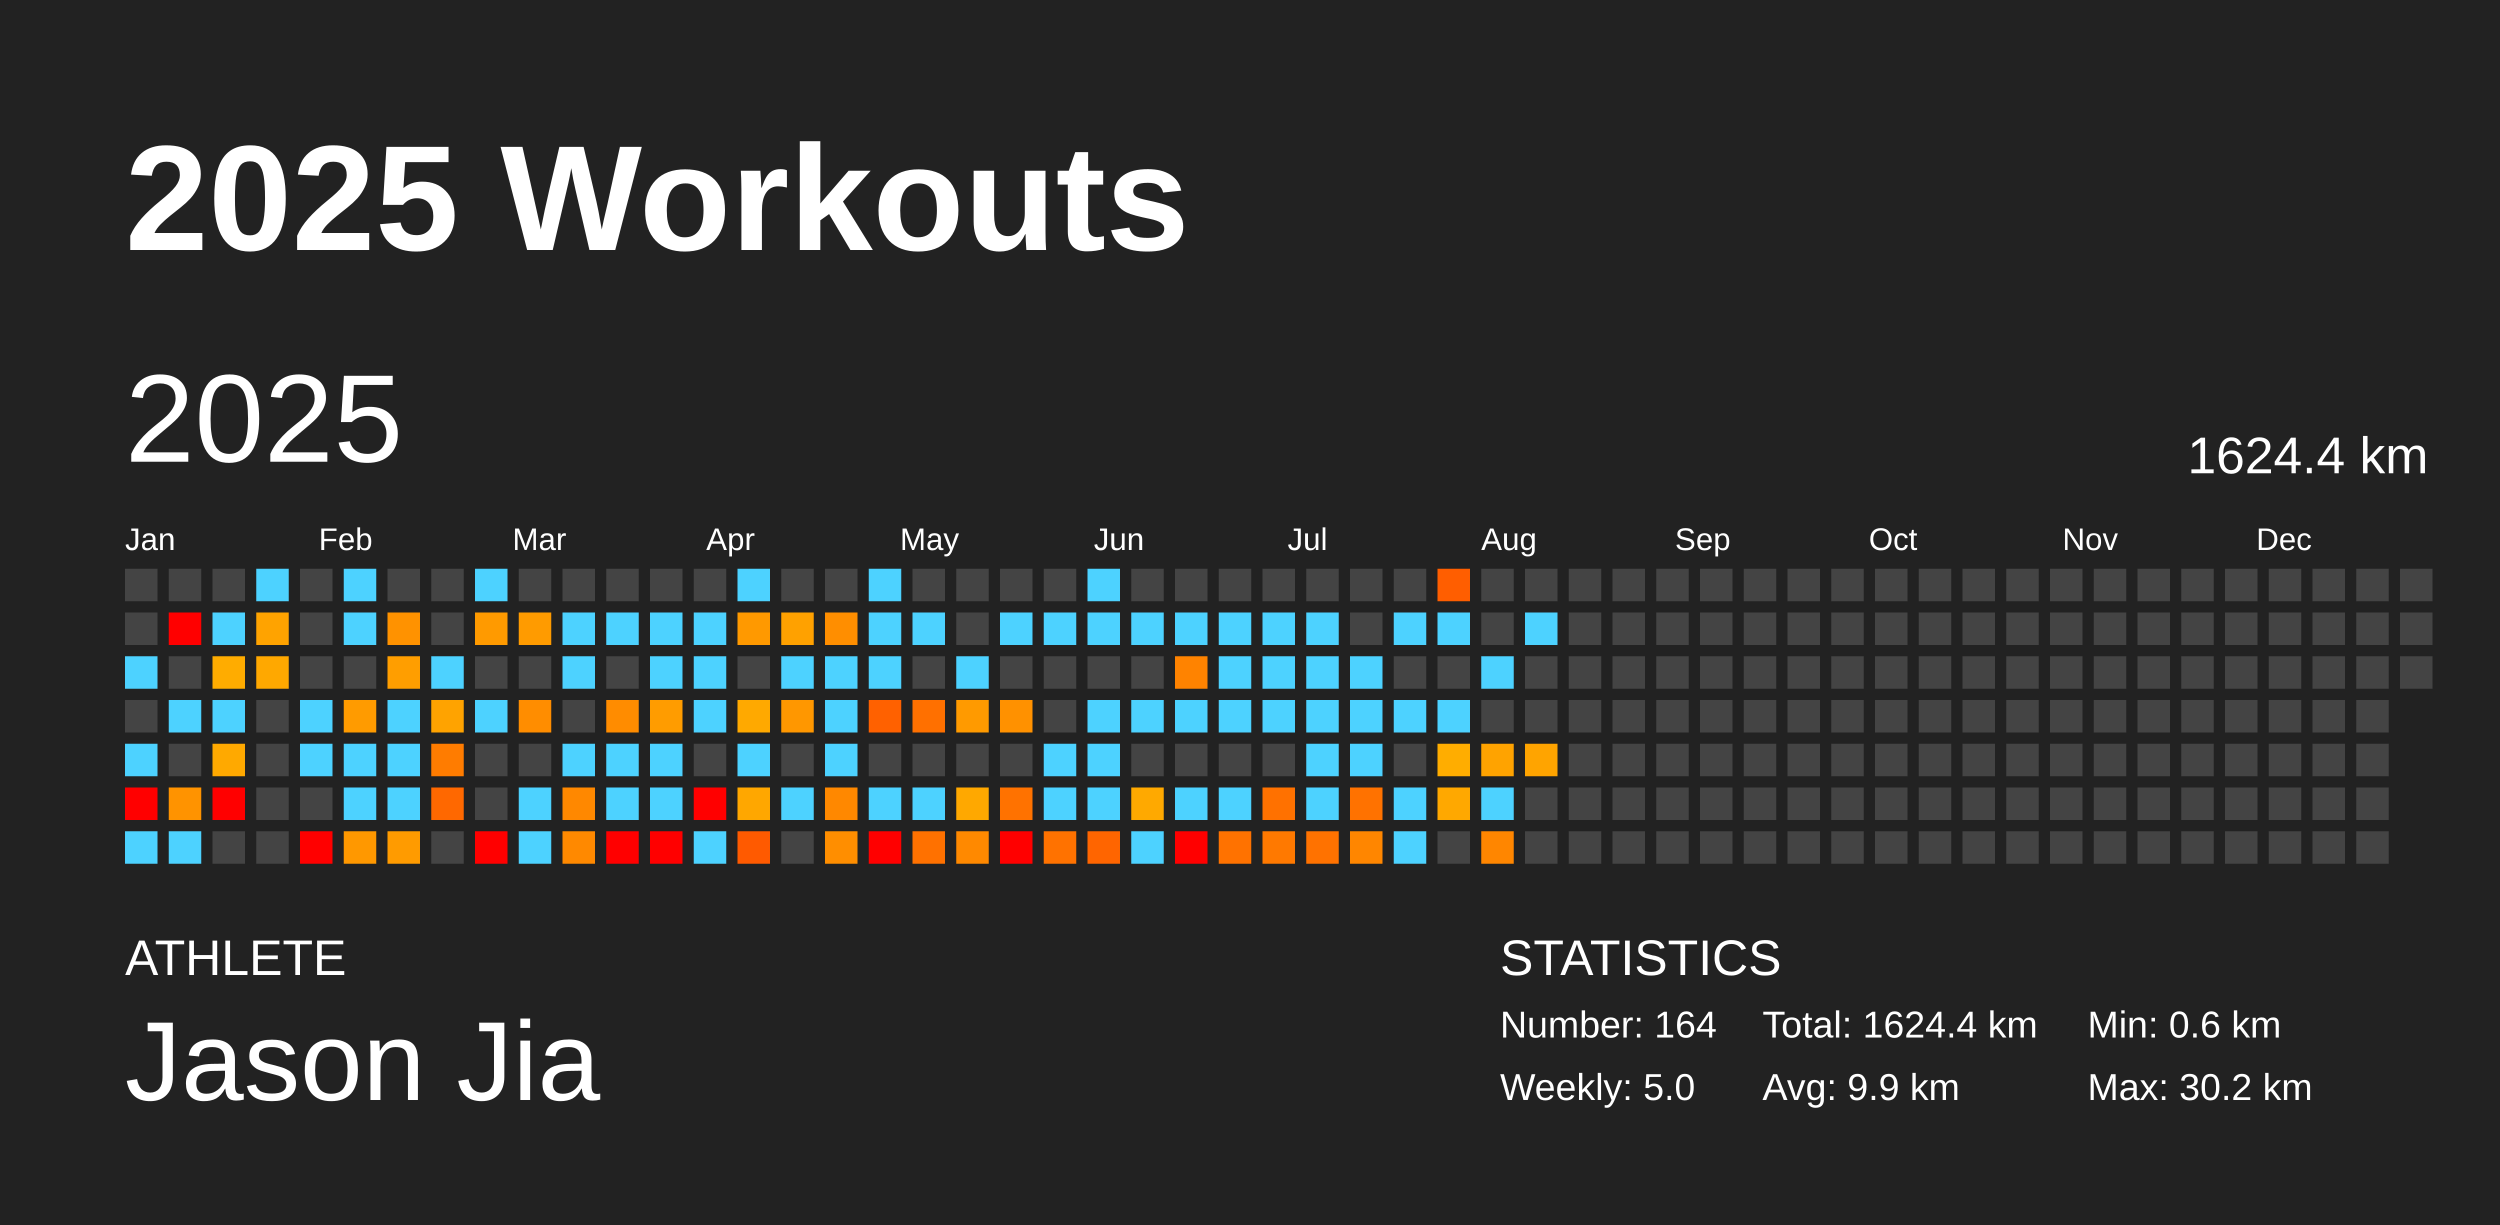
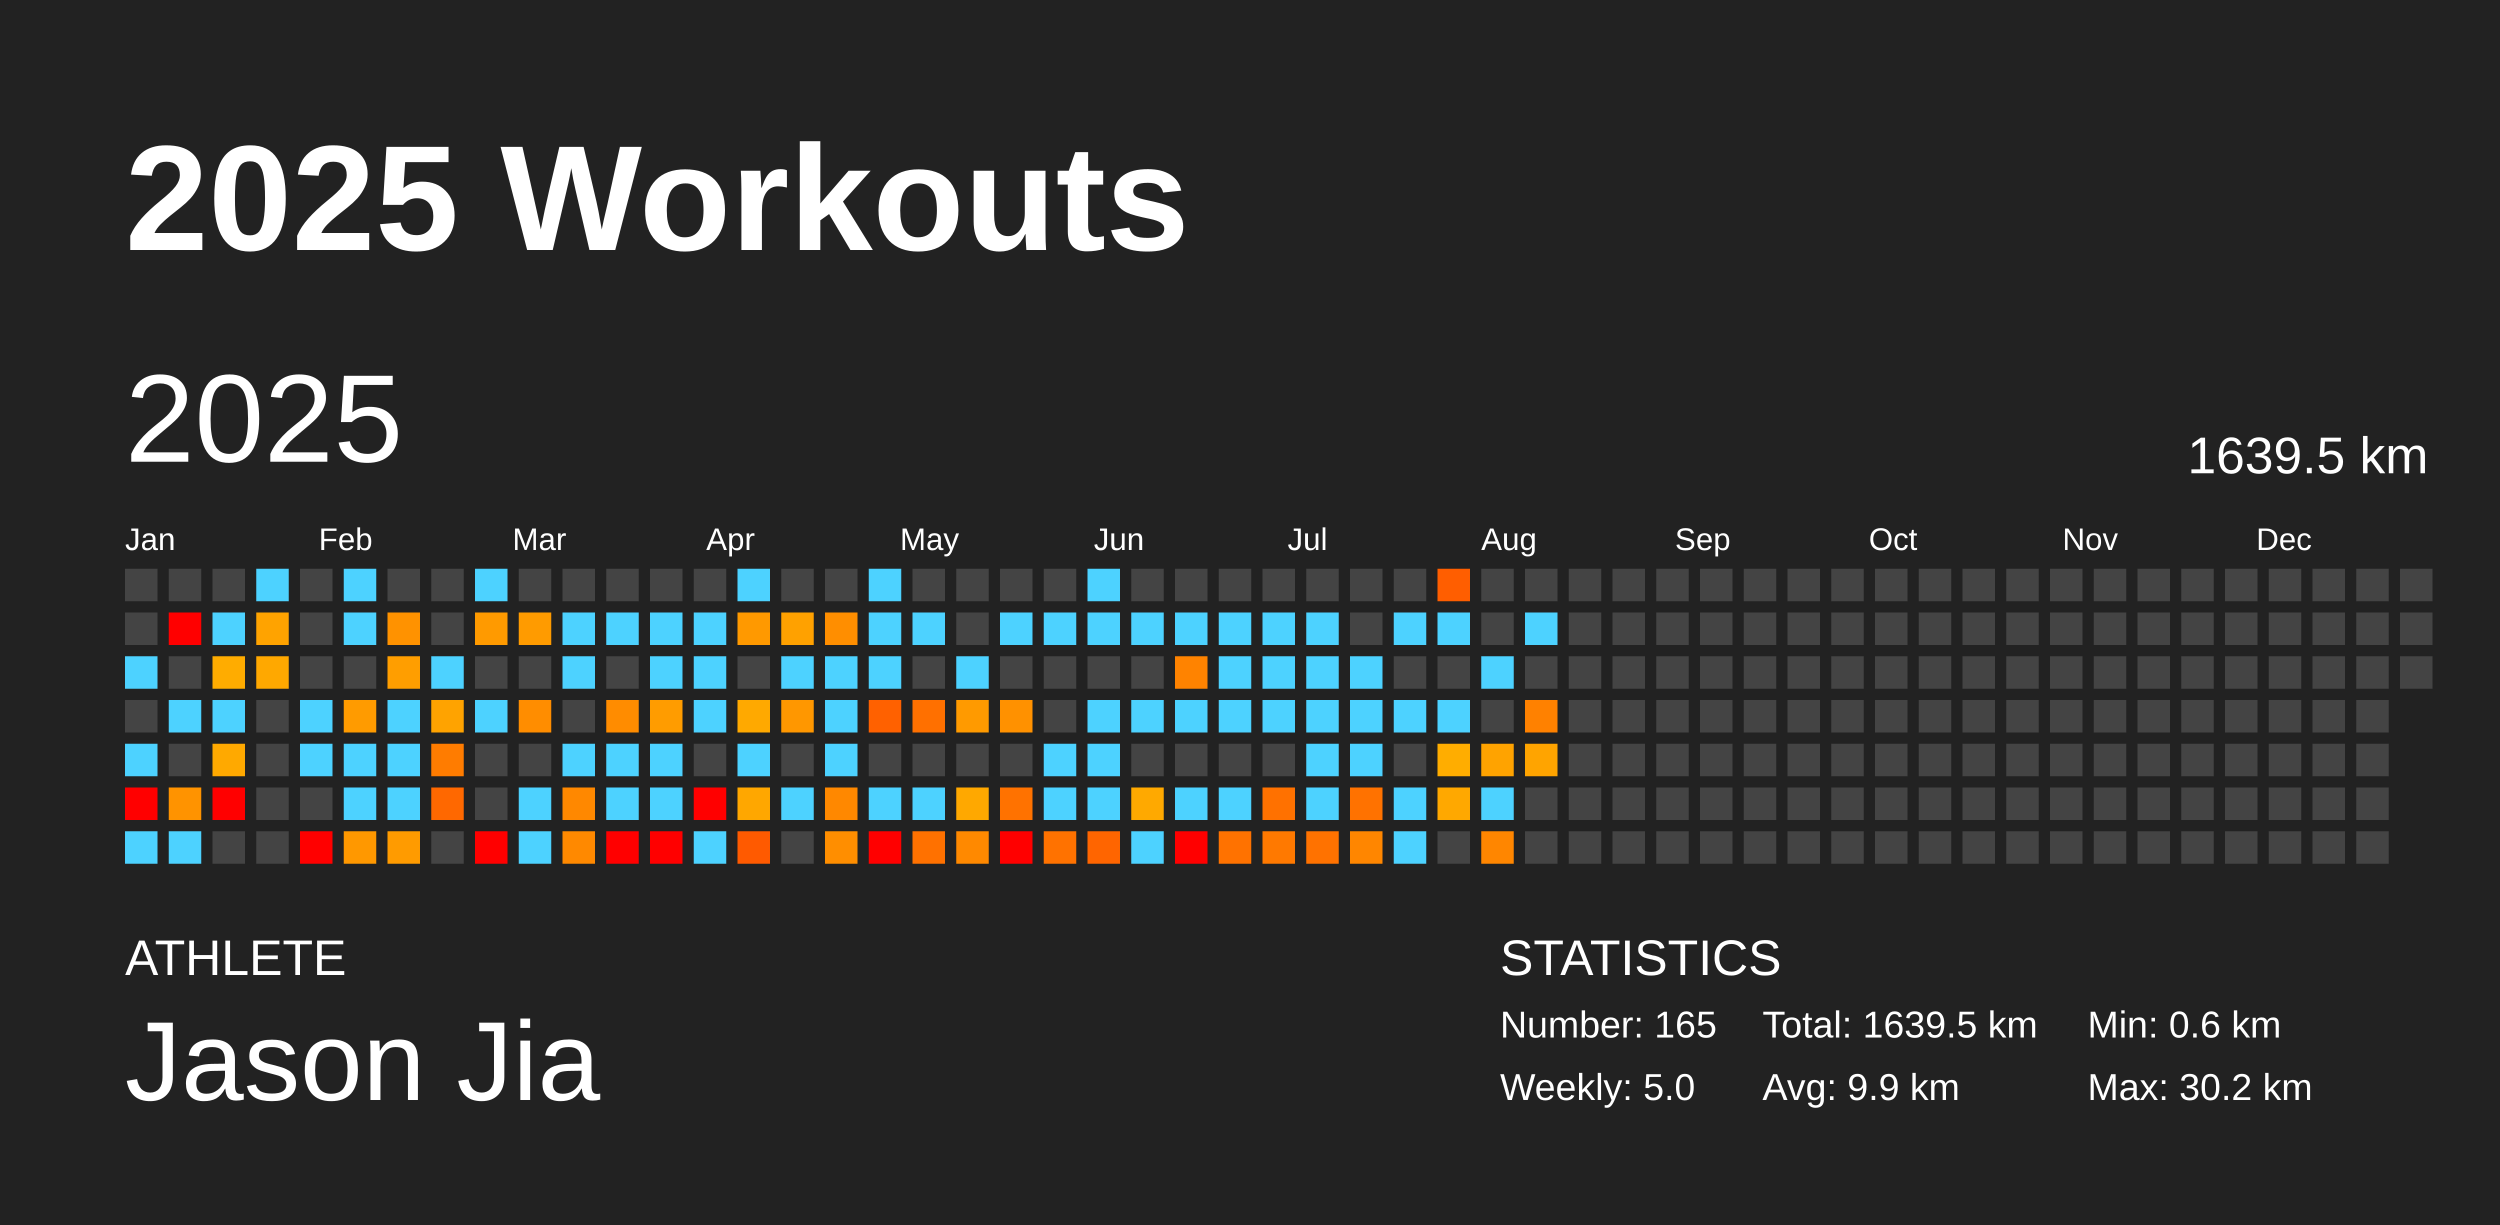
<svg xmlns="http://www.w3.org/2000/svg" baseProfile="full" height="98mm" version="1.1" viewBox="0,0,200,98" width="200mm">
  <defs />
  <rect fill="#222222" height="98" width="200" x="0" y="0" />
  <text fill="#FFFFFF" style="font-size:12px; font-family:Arial; font-weight:bold;" x="10" y="20">2025 Workouts</text>
  <text fill="#FFFFFF" style="font-size:4px; font-family:Arial" x="10" y="78">ATHLETE</text>
  <text fill="#FFFFFF" style="font-size:9px; font-family:Arial" x="10" y="88">Jason Jia</text>
  <text fill="#FFFFFF" style="font-size:4px; font-family:Arial" x="120" y="78">STATISTICS</text>
-   <text fill="#FFFFFF" style="font-size:3px; font-family:Arial" x="120" y="83">Number: 164</text>
+   <text fill="#FFFFFF" style="font-size:3px; font-family:Arial" x="120" y="83">Number: 165</text>
  <text fill="#FFFFFF" style="font-size:3px; font-family:Arial" x="120" y="88">Weekly: 5.0</text>
-   <text fill="#FFFFFF" style="font-size:3px; font-family:Arial" x="141" y="83">Total: 1624.4 km</text>
+   <text fill="#FFFFFF" style="font-size:3px; font-family:Arial" x="141" y="83">Total: 1639.5 km</text>
  <text fill="#FFFFFF" style="font-size:3px; font-family:Arial" x="141" y="88">Avg: 9.9 km</text>
  <text fill="#FFFFFF" style="font-size:3px; font-family:Arial" x="167" y="83">Min: 0.6 km</text>
  <text fill="#FFFFFF" style="font-size:3px; font-family:Arial" x="167" y="88">Max: 30.2 km</text>
  <text dominant-baseline="hanging" fill="#FFFFFF" style="font-size:10.0px; font-family:Arial;" x="10" y="30">2025</text>
-   <text dominant-baseline="hanging" fill="#FFFFFF" style="font-size:4.125px; font-family:Arial;" x="175" y="35">1624.4 km</text>
+   <text dominant-baseline="hanging" fill="#FFFFFF" style="font-size:4.125px; font-family:Arial;" x="175" y="35">1639.5 km</text>
  <text fill="#FFFFFF" style="font-size:2.5px; font-family:Arial" x="10.0" y="44">Jan</text>
  <text fill="#FFFFFF" style="font-size:2.5px; font-family:Arial" x="25.5" y="44">Feb</text>
  <text fill="#FFFFFF" style="font-size:2.5px; font-family:Arial" x="41.0" y="44">Mar</text>
  <text fill="#FFFFFF" style="font-size:2.5px; font-family:Arial" x="56.5" y="44">Apr</text>
  <text fill="#FFFFFF" style="font-size:2.5px; font-family:Arial" x="72.0" y="44">May</text>
  <text fill="#FFFFFF" style="font-size:2.5px; font-family:Arial" x="87.5" y="44">Jun</text>
  <text fill="#FFFFFF" style="font-size:2.5px; font-family:Arial" x="103.0" y="44">Jul</text>
  <text fill="#FFFFFF" style="font-size:2.5px; font-family:Arial" x="118.5" y="44">Aug</text>
  <text fill="#FFFFFF" style="font-size:2.5px; font-family:Arial" x="134.0" y="44">Sep</text>
  <text fill="#FFFFFF" style="font-size:2.5px; font-family:Arial" x="149.5" y="44">Oct</text>
  <text fill="#FFFFFF" style="font-size:2.5px; font-family:Arial" x="165.0" y="44">Nov</text>
  <text fill="#FFFFFF" style="font-size:2.5px; font-family:Arial" x="180.5" y="44">Dec</text>
  <rect fill="#444444" height="2.6" width="2.6" x="10.0" y="45.5" />
  <rect fill="#444444" height="2.6" width="2.6" x="10.0" y="49.0" />
  <rect fill="#4dd2ff" height="2.6" width="2.6" x="10.0" y="52.5" />
  <rect fill="#444444" height="2.6" width="2.6" x="10.0" y="56.0" />
  <rect fill="#4dd2ff" height="2.6" width="2.6" x="10.0" y="59.5" />
  <rect fill="red" height="2.6" width="2.6" x="10.0" y="63.0" />
  <rect fill="#4dd2ff" height="2.6" width="2.6" x="10.0" y="66.5" />
  <rect fill="#444444" height="2.6" width="2.6" x="13.5" y="45.5" />
  <rect fill="red" height="2.6" width="2.6" x="13.5" y="49.0" />
  <rect fill="#444444" height="2.6" width="2.6" x="13.5" y="52.5" />
  <rect fill="#4dd2ff" height="2.6" width="2.6" x="13.5" y="56.0" />
  <rect fill="#444444" height="2.6" width="2.6" x="13.5" y="59.5" />
  <rect fill="#ff9300" height="2.6" width="2.6" x="13.5" y="63.0" />
  <rect fill="#4dd2ff" height="2.6" width="2.6" x="13.5" y="66.5" />
  <rect fill="#444444" height="2.6" width="2.6" x="17.0" y="45.5" />
  <rect fill="#4dd2ff" height="2.6" width="2.6" x="17.0" y="49.0" />
  <rect fill="#ffac00" height="2.6" width="2.6" x="17.0" y="52.5" />
  <rect fill="#4dd2ff" height="2.6" width="2.6" x="17.0" y="56.0" />
  <rect fill="#ffa900" height="2.6" width="2.6" x="17.0" y="59.5" />
  <rect fill="red" height="2.6" width="2.6" x="17.0" y="63.0" />
  <rect fill="#444444" height="2.6" width="2.6" x="17.0" y="66.5" />
  <rect fill="#4dd2ff" height="2.6" width="2.6" x="20.5" y="45.5" />
  <rect fill="#ffa300" height="2.6" width="2.6" x="20.5" y="49.0" />
  <rect fill="#ffa800" height="2.6" width="2.6" x="20.5" y="52.5" />
  <rect fill="#444444" height="2.6" width="2.6" x="20.5" y="56.0" />
  <rect fill="#444444" height="2.6" width="2.6" x="20.5" y="59.5" />
  <rect fill="#444444" height="2.6" width="2.6" x="20.5" y="63.0" />
  <rect fill="#444444" height="2.6" width="2.6" x="20.5" y="66.5" />
  <rect fill="#444444" height="2.6" width="2.6" x="24.0" y="45.5" />
  <rect fill="#444444" height="2.6" width="2.6" x="24.0" y="49.0" />
  <rect fill="#444444" height="2.6" width="2.6" x="24.0" y="52.5" />
  <rect fill="#4dd2ff" height="2.6" width="2.6" x="24.0" y="56.0" />
  <rect fill="#4dd2ff" height="2.6" width="2.6" x="24.0" y="59.5" />
  <rect fill="#444444" height="2.6" width="2.6" x="24.0" y="63.0" />
  <rect fill="red" height="2.6" width="2.6" x="24.0" y="66.5" />
  <rect fill="#4dd2ff" height="2.6" width="2.6" x="27.5" y="45.5" />
  <rect fill="#4dd2ff" height="2.6" width="2.6" x="27.5" y="49.0" />
  <rect fill="#444444" height="2.6" width="2.6" x="27.5" y="52.5" />
  <rect fill="#ff9b00" height="2.6" width="2.6" x="27.5" y="56.0" />
  <rect fill="#4dd2ff" height="2.6" width="2.6" x="27.5" y="59.5" />
  <rect fill="#4dd2ff" height="2.6" width="2.6" x="27.5" y="63.0" />
  <rect fill="#ff9800" height="2.6" width="2.6" x="27.5" y="66.5" />
  <rect fill="#444444" height="2.6" width="2.6" x="31.0" y="45.5" />
  <rect fill="#ff9200" height="2.6" width="2.6" x="31.0" y="49.0" />
  <rect fill="#ff9e00" height="2.6" width="2.6" x="31.0" y="52.5" />
  <rect fill="#4dd2ff" height="2.6" width="2.6" x="31.0" y="56.0" />
  <rect fill="#4dd2ff" height="2.6" width="2.6" x="31.0" y="59.5" />
  <rect fill="#4dd2ff" height="2.6" width="2.6" x="31.0" y="63.0" />
  <rect fill="#ff9b00" height="2.6" width="2.6" x="31.0" y="66.5" />
  <rect fill="#444444" height="2.6" width="2.6" x="34.5" y="45.5" />
  <rect fill="#444444" height="2.6" width="2.6" x="34.5" y="49.0" />
  <rect fill="#4dd2ff" height="2.6" width="2.6" x="34.5" y="52.5" />
  <rect fill="#ffa300" height="2.6" width="2.6" x="34.5" y="56.0" />
  <rect fill="#ff7c00" height="2.6" width="2.6" x="34.5" y="59.5" />
  <rect fill="#ff6800" height="2.6" width="2.6" x="34.5" y="63.0" />
  <rect fill="#444444" height="2.6" width="2.6" x="34.5" y="66.5" />
  <rect fill="#4dd2ff" height="2.6" width="2.6" x="38.0" y="45.5" />
  <rect fill="#ff9a00" height="2.6" width="2.6" x="38.0" y="49.0" />
  <rect fill="#444444" height="2.6" width="2.6" x="38.0" y="52.5" />
  <rect fill="#4dd2ff" height="2.6" width="2.6" x="38.0" y="56.0" />
  <rect fill="#444444" height="2.6" width="2.6" x="38.0" y="59.5" />
  <rect fill="#444444" height="2.6" width="2.6" x="38.0" y="63.0" />
  <rect fill="red" height="2.6" width="2.6" x="38.0" y="66.5" />
  <rect fill="#444444" height="2.6" width="2.6" x="41.5" y="45.5" />
  <rect fill="#ff9b00" height="2.6" width="2.6" x="41.5" y="49.0" />
  <rect fill="#444444" height="2.6" width="2.6" x="41.5" y="52.5" />
  <rect fill="#ff8d00" height="2.6" width="2.6" x="41.5" y="56.0" />
  <rect fill="#444444" height="2.6" width="2.6" x="41.5" y="59.5" />
  <rect fill="#4dd2ff" height="2.6" width="2.6" x="41.5" y="63.0" />
  <rect fill="#4dd2ff" height="2.6" width="2.6" x="41.5" y="66.5" />
  <rect fill="#444444" height="2.6" width="2.6" x="45.0" y="45.5" />
  <rect fill="#4dd2ff" height="2.6" width="2.6" x="45.0" y="49.0" />
  <rect fill="#4dd2ff" height="2.6" width="2.6" x="45.0" y="52.5" />
  <rect fill="#444444" height="2.6" width="2.6" x="45.0" y="56.0" />
  <rect fill="#4dd2ff" height="2.6" width="2.6" x="45.0" y="59.5" />
  <rect fill="#ff8800" height="2.6" width="2.6" x="45.0" y="63.0" />
  <rect fill="#ff8900" height="2.6" width="2.6" x="45.0" y="66.5" />
  <rect fill="#444444" height="2.6" width="2.6" x="48.5" y="45.5" />
  <rect fill="#4dd2ff" height="2.6" width="2.6" x="48.5" y="49.0" />
  <rect fill="#444444" height="2.6" width="2.6" x="48.5" y="52.5" />
  <rect fill="#ff8c00" height="2.6" width="2.6" x="48.5" y="56.0" />
  <rect fill="#4dd2ff" height="2.6" width="2.6" x="48.5" y="59.5" />
  <rect fill="#4dd2ff" height="2.6" width="2.6" x="48.5" y="63.0" />
  <rect fill="red" height="2.6" width="2.6" x="48.5" y="66.5" />
  <rect fill="#444444" height="2.6" width="2.6" x="52.0" y="45.5" />
  <rect fill="#4dd2ff" height="2.6" width="2.6" x="52.0" y="49.0" />
  <rect fill="#4dd2ff" height="2.6" width="2.6" x="52.0" y="52.5" />
  <rect fill="#ff9c00" height="2.6" width="2.6" x="52.0" y="56.0" />
  <rect fill="#4dd2ff" height="2.6" width="2.6" x="52.0" y="59.5" />
  <rect fill="#4dd2ff" height="2.6" width="2.6" x="52.0" y="63.0" />
  <rect fill="red" height="2.6" width="2.6" x="52.0" y="66.5" />
  <rect fill="#444444" height="2.6" width="2.6" x="55.5" y="45.5" />
  <rect fill="#4dd2ff" height="2.6" width="2.6" x="55.5" y="49.0" />
  <rect fill="#4dd2ff" height="2.6" width="2.6" x="55.5" y="52.5" />
  <rect fill="#4dd2ff" height="2.6" width="2.6" x="55.5" y="56.0" />
  <rect fill="#444444" height="2.6" width="2.6" x="55.5" y="59.5" />
  <rect fill="red" height="2.6" width="2.6" x="55.5" y="63.0" />
  <rect fill="#4dd2ff" height="2.6" width="2.6" x="55.5" y="66.5" />
  <rect fill="#4dd2ff" height="2.6" width="2.6" x="59.0" y="45.5" />
  <rect fill="#ff9900" height="2.6" width="2.6" x="59.0" y="49.0" />
  <rect fill="#444444" height="2.6" width="2.6" x="59.0" y="52.5" />
  <rect fill="#ffa900" height="2.6" width="2.6" x="59.0" y="56.0" />
  <rect fill="#4dd2ff" height="2.6" width="2.6" x="59.0" y="59.5" />
  <rect fill="#ffa700" height="2.6" width="2.6" x="59.0" y="63.0" />
  <rect fill="#ff5a00" height="2.6" width="2.6" x="59.0" y="66.5" />
  <rect fill="#444444" height="2.6" width="2.6" x="62.5" y="45.5" />
  <rect fill="#ffa100" height="2.6" width="2.6" x="62.5" y="49.0" />
  <rect fill="#4dd2ff" height="2.6" width="2.6" x="62.5" y="52.5" />
  <rect fill="#ff9700" height="2.6" width="2.6" x="62.5" y="56.0" />
  <rect fill="#444444" height="2.6" width="2.6" x="62.5" y="59.5" />
  <rect fill="#4dd2ff" height="2.6" width="2.6" x="62.5" y="63.0" />
  <rect fill="#444444" height="2.6" width="2.6" x="62.5" y="66.5" />
  <rect fill="#444444" height="2.6" width="2.6" x="66.0" y="45.5" />
  <rect fill="#ff8e00" height="2.6" width="2.6" x="66.0" y="49.0" />
  <rect fill="#4dd2ff" height="2.6" width="2.6" x="66.0" y="52.5" />
  <rect fill="#4dd2ff" height="2.6" width="2.6" x="66.0" y="56.0" />
  <rect fill="#4dd2ff" height="2.6" width="2.6" x="66.0" y="59.5" />
  <rect fill="#ff8800" height="2.6" width="2.6" x="66.0" y="63.0" />
  <rect fill="#ff8e00" height="2.6" width="2.6" x="66.0" y="66.5" />
  <rect fill="#4dd2ff" height="2.6" width="2.6" x="69.5" y="45.5" />
  <rect fill="#4dd2ff" height="2.6" width="2.6" x="69.5" y="49.0" />
  <rect fill="#4dd2ff" height="2.6" width="2.6" x="69.5" y="52.5" />
  <rect fill="#ff6100" height="2.6" width="2.6" x="69.5" y="56.0" />
  <rect fill="#444444" height="2.6" width="2.6" x="69.5" y="59.5" />
  <rect fill="#4dd2ff" height="2.6" width="2.6" x="69.5" y="63.0" />
  <rect fill="red" height="2.6" width="2.6" x="69.5" y="66.5" />
  <rect fill="#444444" height="2.6" width="2.6" x="73.0" y="45.5" />
  <rect fill="#4dd2ff" height="2.6" width="2.6" x="73.0" y="49.0" />
  <rect fill="#444444" height="2.6" width="2.6" x="73.0" y="52.5" />
  <rect fill="#ff7000" height="2.6" width="2.6" x="73.0" y="56.0" />
  <rect fill="#444444" height="2.6" width="2.6" x="73.0" y="59.5" />
  <rect fill="#4dd2ff" height="2.6" width="2.6" x="73.0" y="63.0" />
  <rect fill="#ff7100" height="2.6" width="2.6" x="73.0" y="66.5" />
  <rect fill="#444444" height="2.6" width="2.6" x="76.5" y="45.5" />
  <rect fill="#444444" height="2.6" width="2.6" x="76.5" y="49.0" />
  <rect fill="#4dd2ff" height="2.6" width="2.6" x="76.5" y="52.5" />
  <rect fill="#ff9a00" height="2.6" width="2.6" x="76.5" y="56.0" />
  <rect fill="#444444" height="2.6" width="2.6" x="76.5" y="59.5" />
  <rect fill="#ffa800" height="2.6" width="2.6" x="76.5" y="63.0" />
  <rect fill="#ff8900" height="2.6" width="2.6" x="76.5" y="66.5" />
  <rect fill="#444444" height="2.6" width="2.6" x="80.0" y="45.5" />
  <rect fill="#4dd2ff" height="2.6" width="2.6" x="80.0" y="49.0" />
  <rect fill="#444444" height="2.6" width="2.6" x="80.0" y="52.5" />
  <rect fill="#ff9100" height="2.6" width="2.6" x="80.0" y="56.0" />
  <rect fill="#444444" height="2.6" width="2.6" x="80.0" y="59.5" />
  <rect fill="#ff7200" height="2.6" width="2.6" x="80.0" y="63.0" />
  <rect fill="red" height="2.6" width="2.6" x="80.0" y="66.5" />
  <rect fill="#444444" height="2.6" width="2.6" x="83.5" y="45.5" />
  <rect fill="#4dd2ff" height="2.6" width="2.6" x="83.5" y="49.0" />
  <rect fill="#444444" height="2.6" width="2.6" x="83.5" y="52.5" />
  <rect fill="#444444" height="2.6" width="2.6" x="83.5" y="56.0" />
  <rect fill="#4dd2ff" height="2.6" width="2.6" x="83.5" y="59.5" />
  <rect fill="#4dd2ff" height="2.6" width="2.6" x="83.5" y="63.0" />
  <rect fill="#ff7200" height="2.6" width="2.6" x="83.5" y="66.5" />
  <rect fill="#4dd2ff" height="2.6" width="2.6" x="87.0" y="45.5" />
  <rect fill="#4dd2ff" height="2.6" width="2.6" x="87.0" y="49.0" />
  <rect fill="#444444" height="2.6" width="2.6" x="87.0" y="52.5" />
  <rect fill="#4dd2ff" height="2.6" width="2.6" x="87.0" y="56.0" />
  <rect fill="#4dd2ff" height="2.6" width="2.6" x="87.0" y="59.5" />
  <rect fill="#4dd2ff" height="2.6" width="2.6" x="87.0" y="63.0" />
  <rect fill="#ff6500" height="2.6" width="2.6" x="87.0" y="66.5" />
  <rect fill="#444444" height="2.6" width="2.6" x="90.5" y="45.5" />
  <rect fill="#4dd2ff" height="2.6" width="2.6" x="90.5" y="49.0" />
  <rect fill="#444444" height="2.6" width="2.6" x="90.5" y="52.5" />
  <rect fill="#4dd2ff" height="2.6" width="2.6" x="90.5" y="56.0" />
  <rect fill="#444444" height="2.6" width="2.6" x="90.5" y="59.5" />
  <rect fill="#ffa900" height="2.6" width="2.6" x="90.5" y="63.0" />
  <rect fill="#4dd2ff" height="2.6" width="2.6" x="90.5" y="66.5" />
  <rect fill="#444444" height="2.6" width="2.6" x="94.0" y="45.5" />
  <rect fill="#4dd2ff" height="2.6" width="2.6" x="94.0" y="49.0" />
  <rect fill="#ff8300" height="2.6" width="2.6" x="94.0" y="52.5" />
  <rect fill="#4dd2ff" height="2.6" width="2.6" x="94.0" y="56.0" />
  <rect fill="#444444" height="2.6" width="2.6" x="94.0" y="59.5" />
  <rect fill="#4dd2ff" height="2.6" width="2.6" x="94.0" y="63.0" />
  <rect fill="red" height="2.6" width="2.6" x="94.0" y="66.5" />
  <rect fill="#444444" height="2.6" width="2.6" x="97.5" y="45.5" />
  <rect fill="#4dd2ff" height="2.6" width="2.6" x="97.5" y="49.0" />
  <rect fill="#4dd2ff" height="2.6" width="2.6" x="97.5" y="52.5" />
  <rect fill="#4dd2ff" height="2.6" width="2.6" x="97.5" y="56.0" />
  <rect fill="#444444" height="2.6" width="2.6" x="97.5" y="59.5" />
  <rect fill="#4dd2ff" height="2.6" width="2.6" x="97.5" y="63.0" />
  <rect fill="#ff7200" height="2.6" width="2.6" x="97.5" y="66.5" />
  <rect fill="#444444" height="2.6" width="2.6" x="101.0" y="45.5" />
  <rect fill="#4dd2ff" height="2.6" width="2.6" x="101.0" y="49.0" />
  <rect fill="#4dd2ff" height="2.6" width="2.6" x="101.0" y="52.5" />
  <rect fill="#4dd2ff" height="2.6" width="2.6" x="101.0" y="56.0" />
  <rect fill="#444444" height="2.6" width="2.6" x="101.0" y="59.5" />
  <rect fill="#ff7100" height="2.6" width="2.6" x="101.0" y="63.0" />
  <rect fill="#ff7900" height="2.6" width="2.6" x="101.0" y="66.5" />
  <rect fill="#444444" height="2.6" width="2.6" x="104.5" y="45.5" />
  <rect fill="#4dd2ff" height="2.6" width="2.6" x="104.5" y="49.0" />
  <rect fill="#4dd2ff" height="2.6" width="2.6" x="104.5" y="52.5" />
  <rect fill="#4dd2ff" height="2.6" width="2.6" x="104.5" y="56.0" />
  <rect fill="#4dd2ff" height="2.6" width="2.6" x="104.5" y="59.5" />
  <rect fill="#4dd2ff" height="2.6" width="2.6" x="104.5" y="63.0" />
  <rect fill="#ff7200" height="2.6" width="2.6" x="104.5" y="66.5" />
  <rect fill="#444444" height="2.6" width="2.6" x="108.0" y="45.5" />
  <rect fill="#444444" height="2.6" width="2.6" x="108.0" y="49.0" />
  <rect fill="#4dd2ff" height="2.6" width="2.6" x="108.0" y="52.5" />
  <rect fill="#4dd2ff" height="2.6" width="2.6" x="108.0" y="56.0" />
  <rect fill="#4dd2ff" height="2.6" width="2.6" x="108.0" y="59.5" />
  <rect fill="#ff7200" height="2.6" width="2.6" x="108.0" y="63.0" />
  <rect fill="#ff8600" height="2.6" width="2.6" x="108.0" y="66.5" />
  <rect fill="#444444" height="2.6" width="2.6" x="111.5" y="45.5" />
  <rect fill="#4dd2ff" height="2.6" width="2.6" x="111.5" y="49.0" />
  <rect fill="#444444" height="2.6" width="2.6" x="111.5" y="52.5" />
  <rect fill="#4dd2ff" height="2.6" width="2.6" x="111.5" y="56.0" />
  <rect fill="#444444" height="2.6" width="2.6" x="111.5" y="59.5" />
  <rect fill="#4dd2ff" height="2.6" width="2.6" x="111.5" y="63.0" />
  <rect fill="#4dd2ff" height="2.6" width="2.6" x="111.5" y="66.5" />
  <rect fill="#ff5e00" height="2.6" width="2.6" x="115.0" y="45.5" />
  <rect fill="#4dd2ff" height="2.6" width="2.6" x="115.0" y="49.0" />
  <rect fill="#444444" height="2.6" width="2.6" x="115.0" y="52.5" />
  <rect fill="#4dd2ff" height="2.6" width="2.6" x="115.0" y="56.0" />
  <rect fill="#ffad00" height="2.6" width="2.6" x="115.0" y="59.5" />
  <rect fill="#ffa800" height="2.6" width="2.6" x="115.0" y="63.0" />
  <rect fill="#444444" height="2.6" width="2.6" x="115.0" y="66.5" />
  <rect fill="#444444" height="2.6" width="2.6" x="118.5" y="45.5" />
  <rect fill="#444444" height="2.6" width="2.6" x="118.5" y="49.0" />
  <rect fill="#4dd2ff" height="2.6" width="2.6" x="118.5" y="52.5" />
  <rect fill="#444444" height="2.6" width="2.6" x="118.5" y="56.0" />
  <rect fill="#ffa300" height="2.6" width="2.6" x="118.5" y="59.5" />
  <rect fill="#4dd2ff" height="2.6" width="2.6" x="118.5" y="63.0" />
  <rect fill="#ff8600" height="2.6" width="2.6" x="118.5" y="66.5" />
  <rect fill="#444444" height="2.6" width="2.6" x="122.0" y="45.5" />
  <rect fill="#4dd2ff" height="2.6" width="2.6" x="122.0" y="49.0" />
  <rect fill="#444444" height="2.6" width="2.6" x="122.0" y="52.5" />
-   <rect fill="#444444" height="2.6" width="2.6" x="122.0" y="56.0" />
+   <rect fill="#ff8100" height="2.6" width="2.6" x="122.0" y="56.0" />
  <rect fill="#ffa400" height="2.6" width="2.6" x="122.0" y="59.5" />
  <rect fill="#444444" height="2.6" width="2.6" x="122.0" y="63.0" />
  <rect fill="#444444" height="2.6" width="2.6" x="122.0" y="66.5" />
  <rect fill="#444444" height="2.6" width="2.6" x="125.5" y="45.5" />
  <rect fill="#444444" height="2.6" width="2.6" x="125.5" y="49.0" />
  <rect fill="#444444" height="2.6" width="2.6" x="125.5" y="52.5" />
  <rect fill="#444444" height="2.6" width="2.6" x="125.5" y="56.0" />
  <rect fill="#444444" height="2.6" width="2.6" x="125.5" y="59.5" />
  <rect fill="#444444" height="2.6" width="2.6" x="125.5" y="63.0" />
  <rect fill="#444444" height="2.6" width="2.6" x="125.5" y="66.5" />
  <rect fill="#444444" height="2.6" width="2.6" x="129.0" y="45.5" />
  <rect fill="#444444" height="2.6" width="2.6" x="129.0" y="49.0" />
  <rect fill="#444444" height="2.6" width="2.6" x="129.0" y="52.5" />
  <rect fill="#444444" height="2.6" width="2.6" x="129.0" y="56.0" />
  <rect fill="#444444" height="2.6" width="2.6" x="129.0" y="59.5" />
  <rect fill="#444444" height="2.6" width="2.6" x="129.0" y="63.0" />
  <rect fill="#444444" height="2.6" width="2.6" x="129.0" y="66.5" />
  <rect fill="#444444" height="2.6" width="2.6" x="132.5" y="45.5" />
  <rect fill="#444444" height="2.6" width="2.6" x="132.5" y="49.0" />
  <rect fill="#444444" height="2.6" width="2.6" x="132.5" y="52.5" />
  <rect fill="#444444" height="2.6" width="2.6" x="132.5" y="56.0" />
  <rect fill="#444444" height="2.6" width="2.6" x="132.5" y="59.5" />
  <rect fill="#444444" height="2.6" width="2.6" x="132.5" y="63.0" />
  <rect fill="#444444" height="2.6" width="2.6" x="132.5" y="66.5" />
  <rect fill="#444444" height="2.6" width="2.6" x="136.0" y="45.5" />
  <rect fill="#444444" height="2.6" width="2.6" x="136.0" y="49.0" />
  <rect fill="#444444" height="2.6" width="2.6" x="136.0" y="52.5" />
  <rect fill="#444444" height="2.6" width="2.6" x="136.0" y="56.0" />
  <rect fill="#444444" height="2.6" width="2.6" x="136.0" y="59.5" />
  <rect fill="#444444" height="2.6" width="2.6" x="136.0" y="63.0" />
  <rect fill="#444444" height="2.6" width="2.6" x="136.0" y="66.5" />
  <rect fill="#444444" height="2.6" width="2.6" x="139.5" y="45.5" />
  <rect fill="#444444" height="2.6" width="2.6" x="139.5" y="49.0" />
  <rect fill="#444444" height="2.6" width="2.6" x="139.5" y="52.5" />
  <rect fill="#444444" height="2.6" width="2.6" x="139.5" y="56.0" />
  <rect fill="#444444" height="2.6" width="2.6" x="139.5" y="59.5" />
  <rect fill="#444444" height="2.6" width="2.6" x="139.5" y="63.0" />
  <rect fill="#444444" height="2.6" width="2.6" x="139.5" y="66.5" />
  <rect fill="#444444" height="2.6" width="2.6" x="143.0" y="45.5" />
  <rect fill="#444444" height="2.6" width="2.6" x="143.0" y="49.0" />
  <rect fill="#444444" height="2.6" width="2.6" x="143.0" y="52.5" />
  <rect fill="#444444" height="2.6" width="2.6" x="143.0" y="56.0" />
  <rect fill="#444444" height="2.6" width="2.6" x="143.0" y="59.5" />
  <rect fill="#444444" height="2.6" width="2.6" x="143.0" y="63.0" />
  <rect fill="#444444" height="2.6" width="2.6" x="143.0" y="66.5" />
  <rect fill="#444444" height="2.6" width="2.6" x="146.5" y="45.5" />
  <rect fill="#444444" height="2.6" width="2.6" x="146.5" y="49.0" />
  <rect fill="#444444" height="2.6" width="2.6" x="146.5" y="52.5" />
  <rect fill="#444444" height="2.6" width="2.6" x="146.5" y="56.0" />
  <rect fill="#444444" height="2.6" width="2.6" x="146.5" y="59.5" />
  <rect fill="#444444" height="2.6" width="2.6" x="146.5" y="63.0" />
  <rect fill="#444444" height="2.6" width="2.6" x="146.5" y="66.5" />
  <rect fill="#444444" height="2.6" width="2.6" x="150.0" y="45.5" />
  <rect fill="#444444" height="2.6" width="2.6" x="150.0" y="49.0" />
  <rect fill="#444444" height="2.6" width="2.6" x="150.0" y="52.5" />
  <rect fill="#444444" height="2.6" width="2.6" x="150.0" y="56.0" />
  <rect fill="#444444" height="2.6" width="2.6" x="150.0" y="59.5" />
  <rect fill="#444444" height="2.6" width="2.6" x="150.0" y="63.0" />
  <rect fill="#444444" height="2.6" width="2.6" x="150.0" y="66.5" />
  <rect fill="#444444" height="2.6" width="2.6" x="153.5" y="45.5" />
  <rect fill="#444444" height="2.6" width="2.6" x="153.5" y="49.0" />
  <rect fill="#444444" height="2.6" width="2.6" x="153.5" y="52.5" />
  <rect fill="#444444" height="2.6" width="2.6" x="153.5" y="56.0" />
  <rect fill="#444444" height="2.6" width="2.6" x="153.5" y="59.5" />
  <rect fill="#444444" height="2.6" width="2.6" x="153.5" y="63.0" />
  <rect fill="#444444" height="2.6" width="2.6" x="153.5" y="66.5" />
  <rect fill="#444444" height="2.6" width="2.6" x="157.0" y="45.5" />
  <rect fill="#444444" height="2.6" width="2.6" x="157.0" y="49.0" />
  <rect fill="#444444" height="2.6" width="2.6" x="157.0" y="52.5" />
  <rect fill="#444444" height="2.6" width="2.6" x="157.0" y="56.0" />
  <rect fill="#444444" height="2.6" width="2.6" x="157.0" y="59.5" />
  <rect fill="#444444" height="2.6" width="2.6" x="157.0" y="63.0" />
  <rect fill="#444444" height="2.6" width="2.6" x="157.0" y="66.5" />
  <rect fill="#444444" height="2.6" width="2.6" x="160.5" y="45.5" />
  <rect fill="#444444" height="2.6" width="2.6" x="160.5" y="49.0" />
  <rect fill="#444444" height="2.6" width="2.6" x="160.5" y="52.5" />
  <rect fill="#444444" height="2.6" width="2.6" x="160.5" y="56.0" />
  <rect fill="#444444" height="2.6" width="2.6" x="160.5" y="59.5" />
  <rect fill="#444444" height="2.6" width="2.6" x="160.5" y="63.0" />
  <rect fill="#444444" height="2.6" width="2.6" x="160.5" y="66.5" />
  <rect fill="#444444" height="2.6" width="2.6" x="164.0" y="45.5" />
  <rect fill="#444444" height="2.6" width="2.6" x="164.0" y="49.0" />
  <rect fill="#444444" height="2.6" width="2.6" x="164.0" y="52.5" />
  <rect fill="#444444" height="2.6" width="2.6" x="164.0" y="56.0" />
  <rect fill="#444444" height="2.6" width="2.6" x="164.0" y="59.5" />
  <rect fill="#444444" height="2.6" width="2.6" x="164.0" y="63.0" />
  <rect fill="#444444" height="2.6" width="2.6" x="164.0" y="66.5" />
  <rect fill="#444444" height="2.6" width="2.6" x="167.5" y="45.5" />
  <rect fill="#444444" height="2.6" width="2.6" x="167.5" y="49.0" />
  <rect fill="#444444" height="2.6" width="2.6" x="167.5" y="52.5" />
  <rect fill="#444444" height="2.6" width="2.6" x="167.5" y="56.0" />
  <rect fill="#444444" height="2.6" width="2.6" x="167.5" y="59.5" />
  <rect fill="#444444" height="2.6" width="2.6" x="167.5" y="63.0" />
  <rect fill="#444444" height="2.6" width="2.6" x="167.5" y="66.5" />
  <rect fill="#444444" height="2.6" width="2.6" x="171.0" y="45.5" />
  <rect fill="#444444" height="2.6" width="2.6" x="171.0" y="49.0" />
  <rect fill="#444444" height="2.6" width="2.6" x="171.0" y="52.5" />
  <rect fill="#444444" height="2.6" width="2.6" x="171.0" y="56.0" />
  <rect fill="#444444" height="2.6" width="2.6" x="171.0" y="59.5" />
  <rect fill="#444444" height="2.6" width="2.6" x="171.0" y="63.0" />
  <rect fill="#444444" height="2.6" width="2.6" x="171.0" y="66.5" />
  <rect fill="#444444" height="2.6" width="2.6" x="174.5" y="45.5" />
  <rect fill="#444444" height="2.6" width="2.6" x="174.5" y="49.0" />
  <rect fill="#444444" height="2.6" width="2.6" x="174.5" y="52.5" />
  <rect fill="#444444" height="2.6" width="2.6" x="174.5" y="56.0" />
  <rect fill="#444444" height="2.6" width="2.6" x="174.5" y="59.5" />
  <rect fill="#444444" height="2.6" width="2.6" x="174.5" y="63.0" />
  <rect fill="#444444" height="2.6" width="2.6" x="174.5" y="66.5" />
  <rect fill="#444444" height="2.6" width="2.6" x="178.0" y="45.5" />
  <rect fill="#444444" height="2.6" width="2.6" x="178.0" y="49.0" />
  <rect fill="#444444" height="2.6" width="2.6" x="178.0" y="52.5" />
  <rect fill="#444444" height="2.6" width="2.6" x="178.0" y="56.0" />
  <rect fill="#444444" height="2.6" width="2.6" x="178.0" y="59.5" />
  <rect fill="#444444" height="2.6" width="2.6" x="178.0" y="63.0" />
  <rect fill="#444444" height="2.6" width="2.6" x="178.0" y="66.5" />
  <rect fill="#444444" height="2.6" width="2.6" x="181.5" y="45.5" />
  <rect fill="#444444" height="2.6" width="2.6" x="181.5" y="49.0" />
  <rect fill="#444444" height="2.6" width="2.6" x="181.5" y="52.5" />
  <rect fill="#444444" height="2.6" width="2.6" x="181.5" y="56.0" />
  <rect fill="#444444" height="2.6" width="2.6" x="181.5" y="59.5" />
  <rect fill="#444444" height="2.6" width="2.6" x="181.5" y="63.0" />
  <rect fill="#444444" height="2.6" width="2.6" x="181.5" y="66.5" />
  <rect fill="#444444" height="2.6" width="2.6" x="185.0" y="45.5" />
  <rect fill="#444444" height="2.6" width="2.6" x="185.0" y="49.0" />
  <rect fill="#444444" height="2.6" width="2.6" x="185.0" y="52.5" />
  <rect fill="#444444" height="2.6" width="2.6" x="185.0" y="56.0" />
  <rect fill="#444444" height="2.6" width="2.6" x="185.0" y="59.5" />
  <rect fill="#444444" height="2.6" width="2.6" x="185.0" y="63.0" />
  <rect fill="#444444" height="2.6" width="2.6" x="185.0" y="66.5" />
  <rect fill="#444444" height="2.6" width="2.6" x="188.5" y="45.5" />
  <rect fill="#444444" height="2.6" width="2.6" x="188.5" y="49.0" />
  <rect fill="#444444" height="2.6" width="2.6" x="188.5" y="52.5" />
  <rect fill="#444444" height="2.6" width="2.6" x="188.5" y="56.0" />
  <rect fill="#444444" height="2.6" width="2.6" x="188.5" y="59.5" />
  <rect fill="#444444" height="2.6" width="2.6" x="188.5" y="63.0" />
  <rect fill="#444444" height="2.6" width="2.6" x="188.5" y="66.5" />
  <rect fill="#444444" height="2.6" width="2.6" x="192.0" y="45.5" />
  <rect fill="#444444" height="2.6" width="2.6" x="192.0" y="49.0" />
  <rect fill="#444444" height="2.6" width="2.6" x="192.0" y="52.5" />
</svg>
